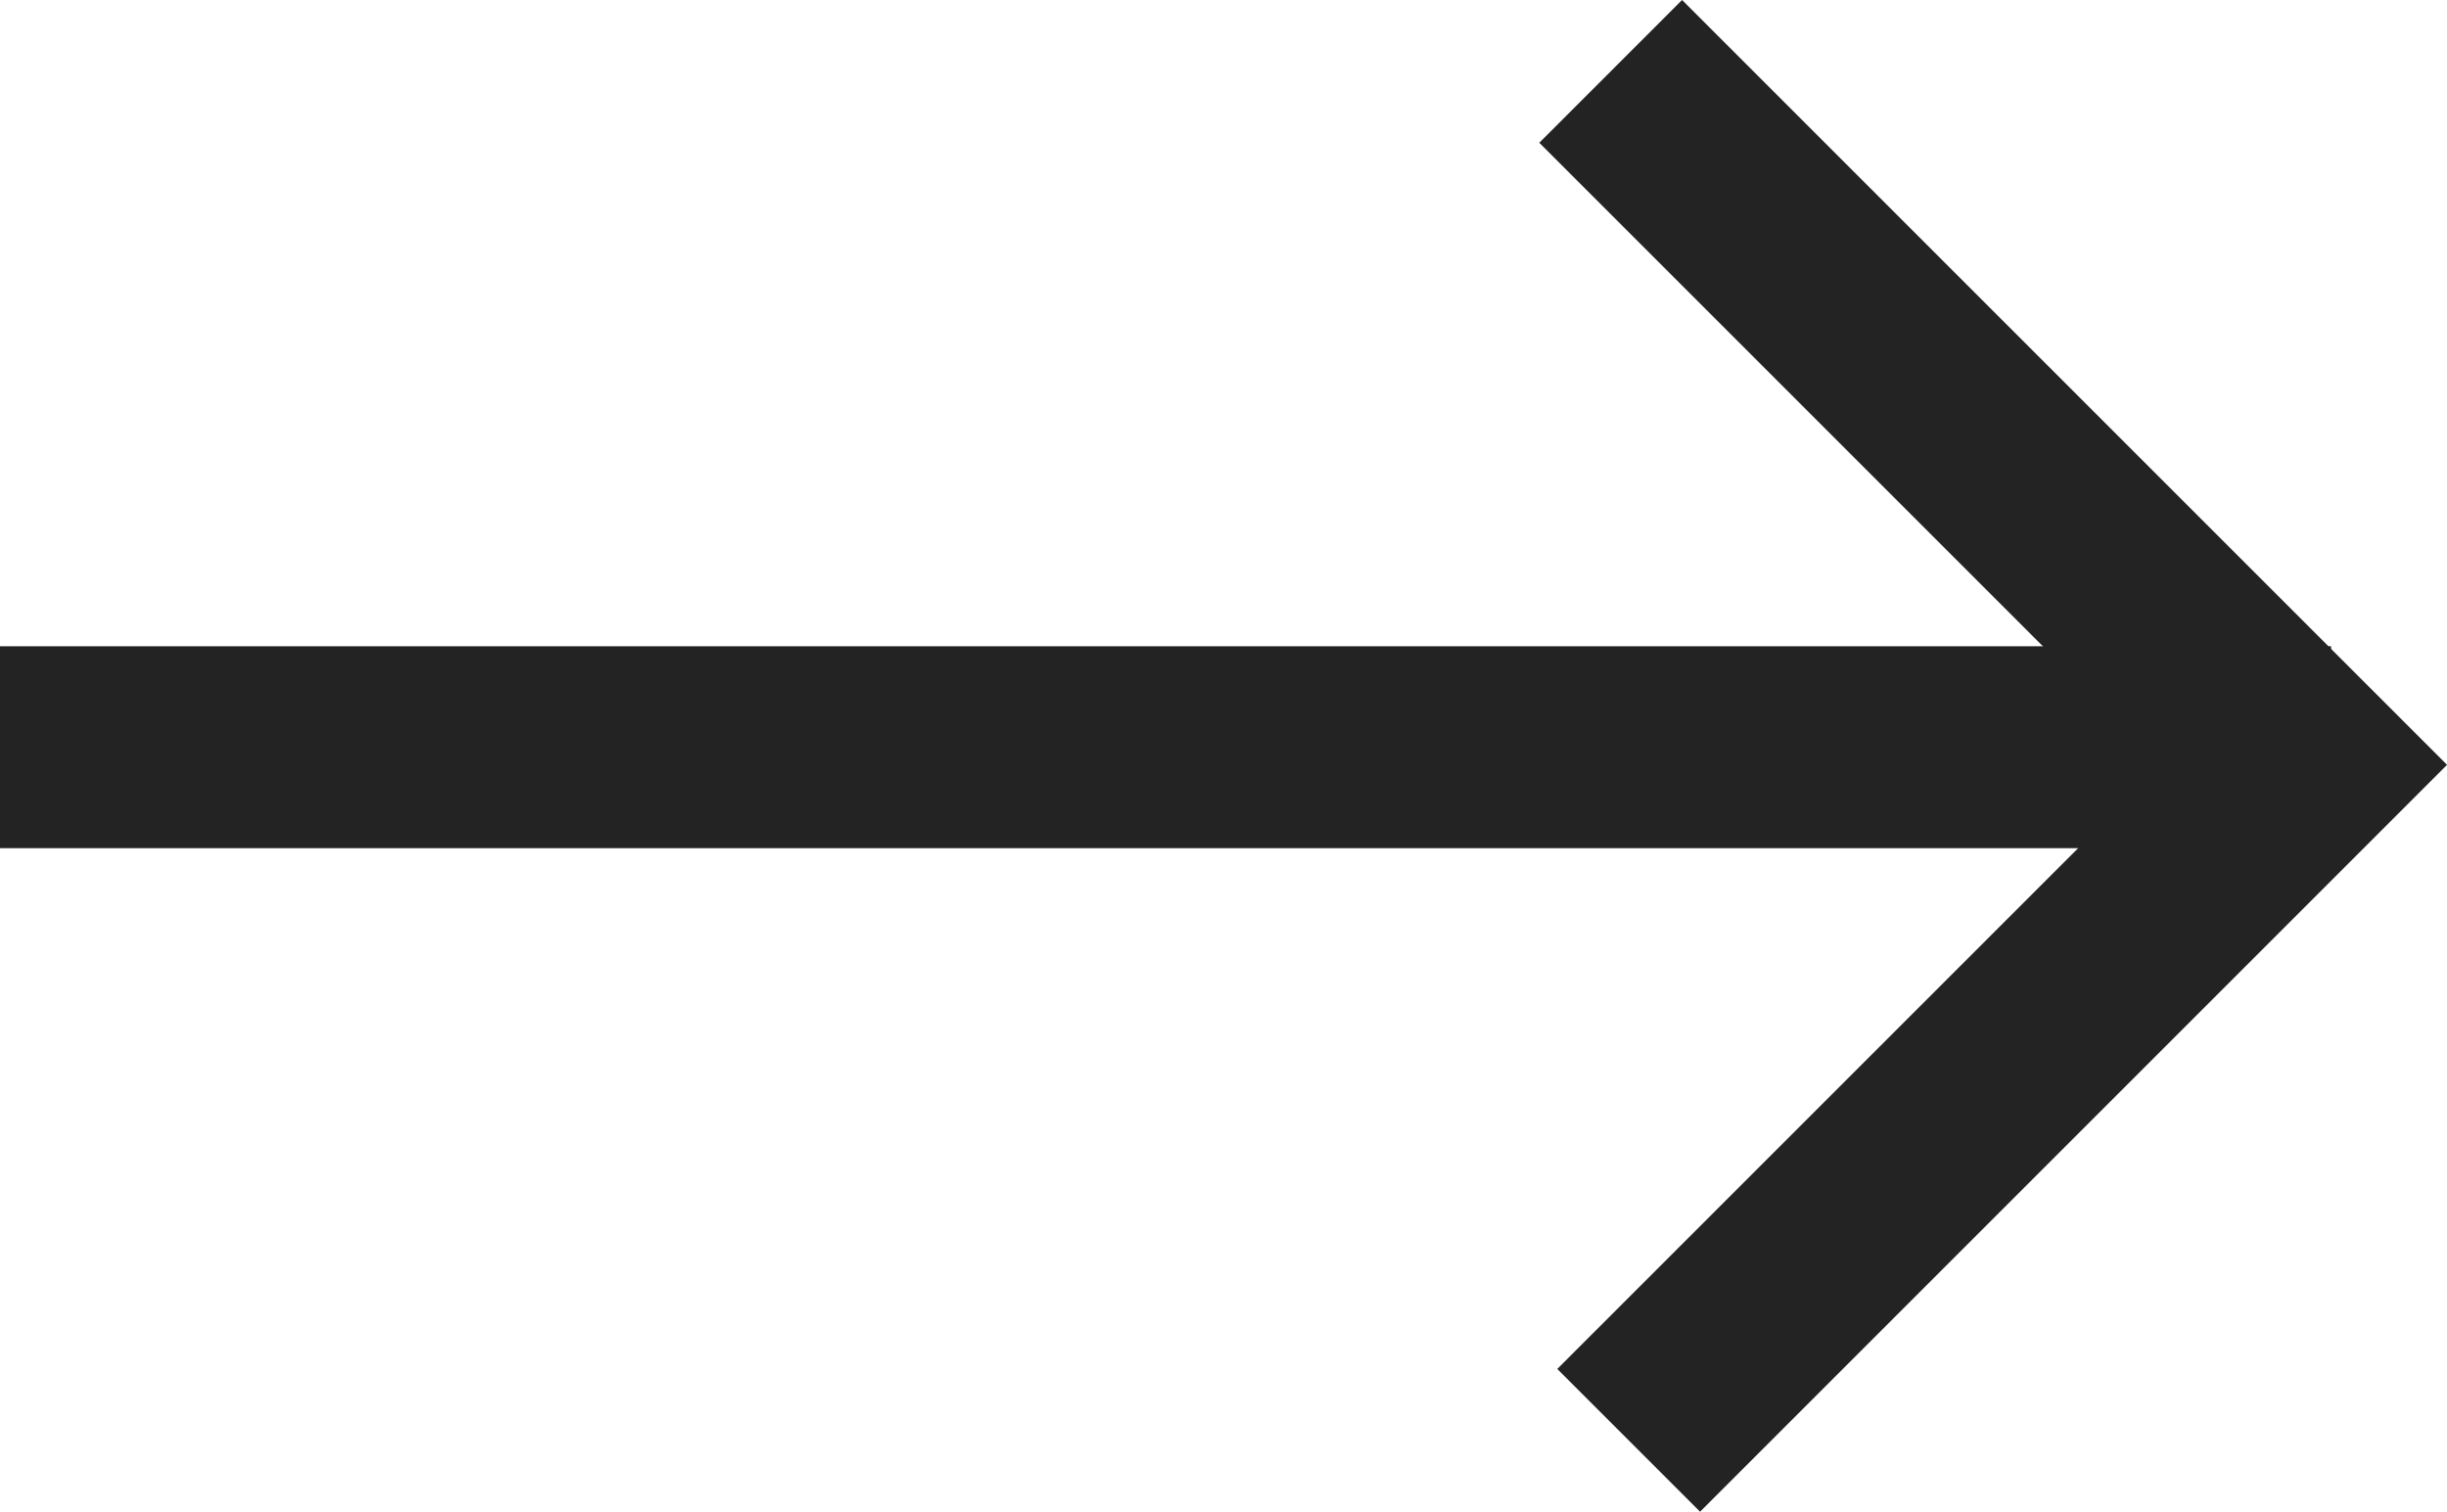
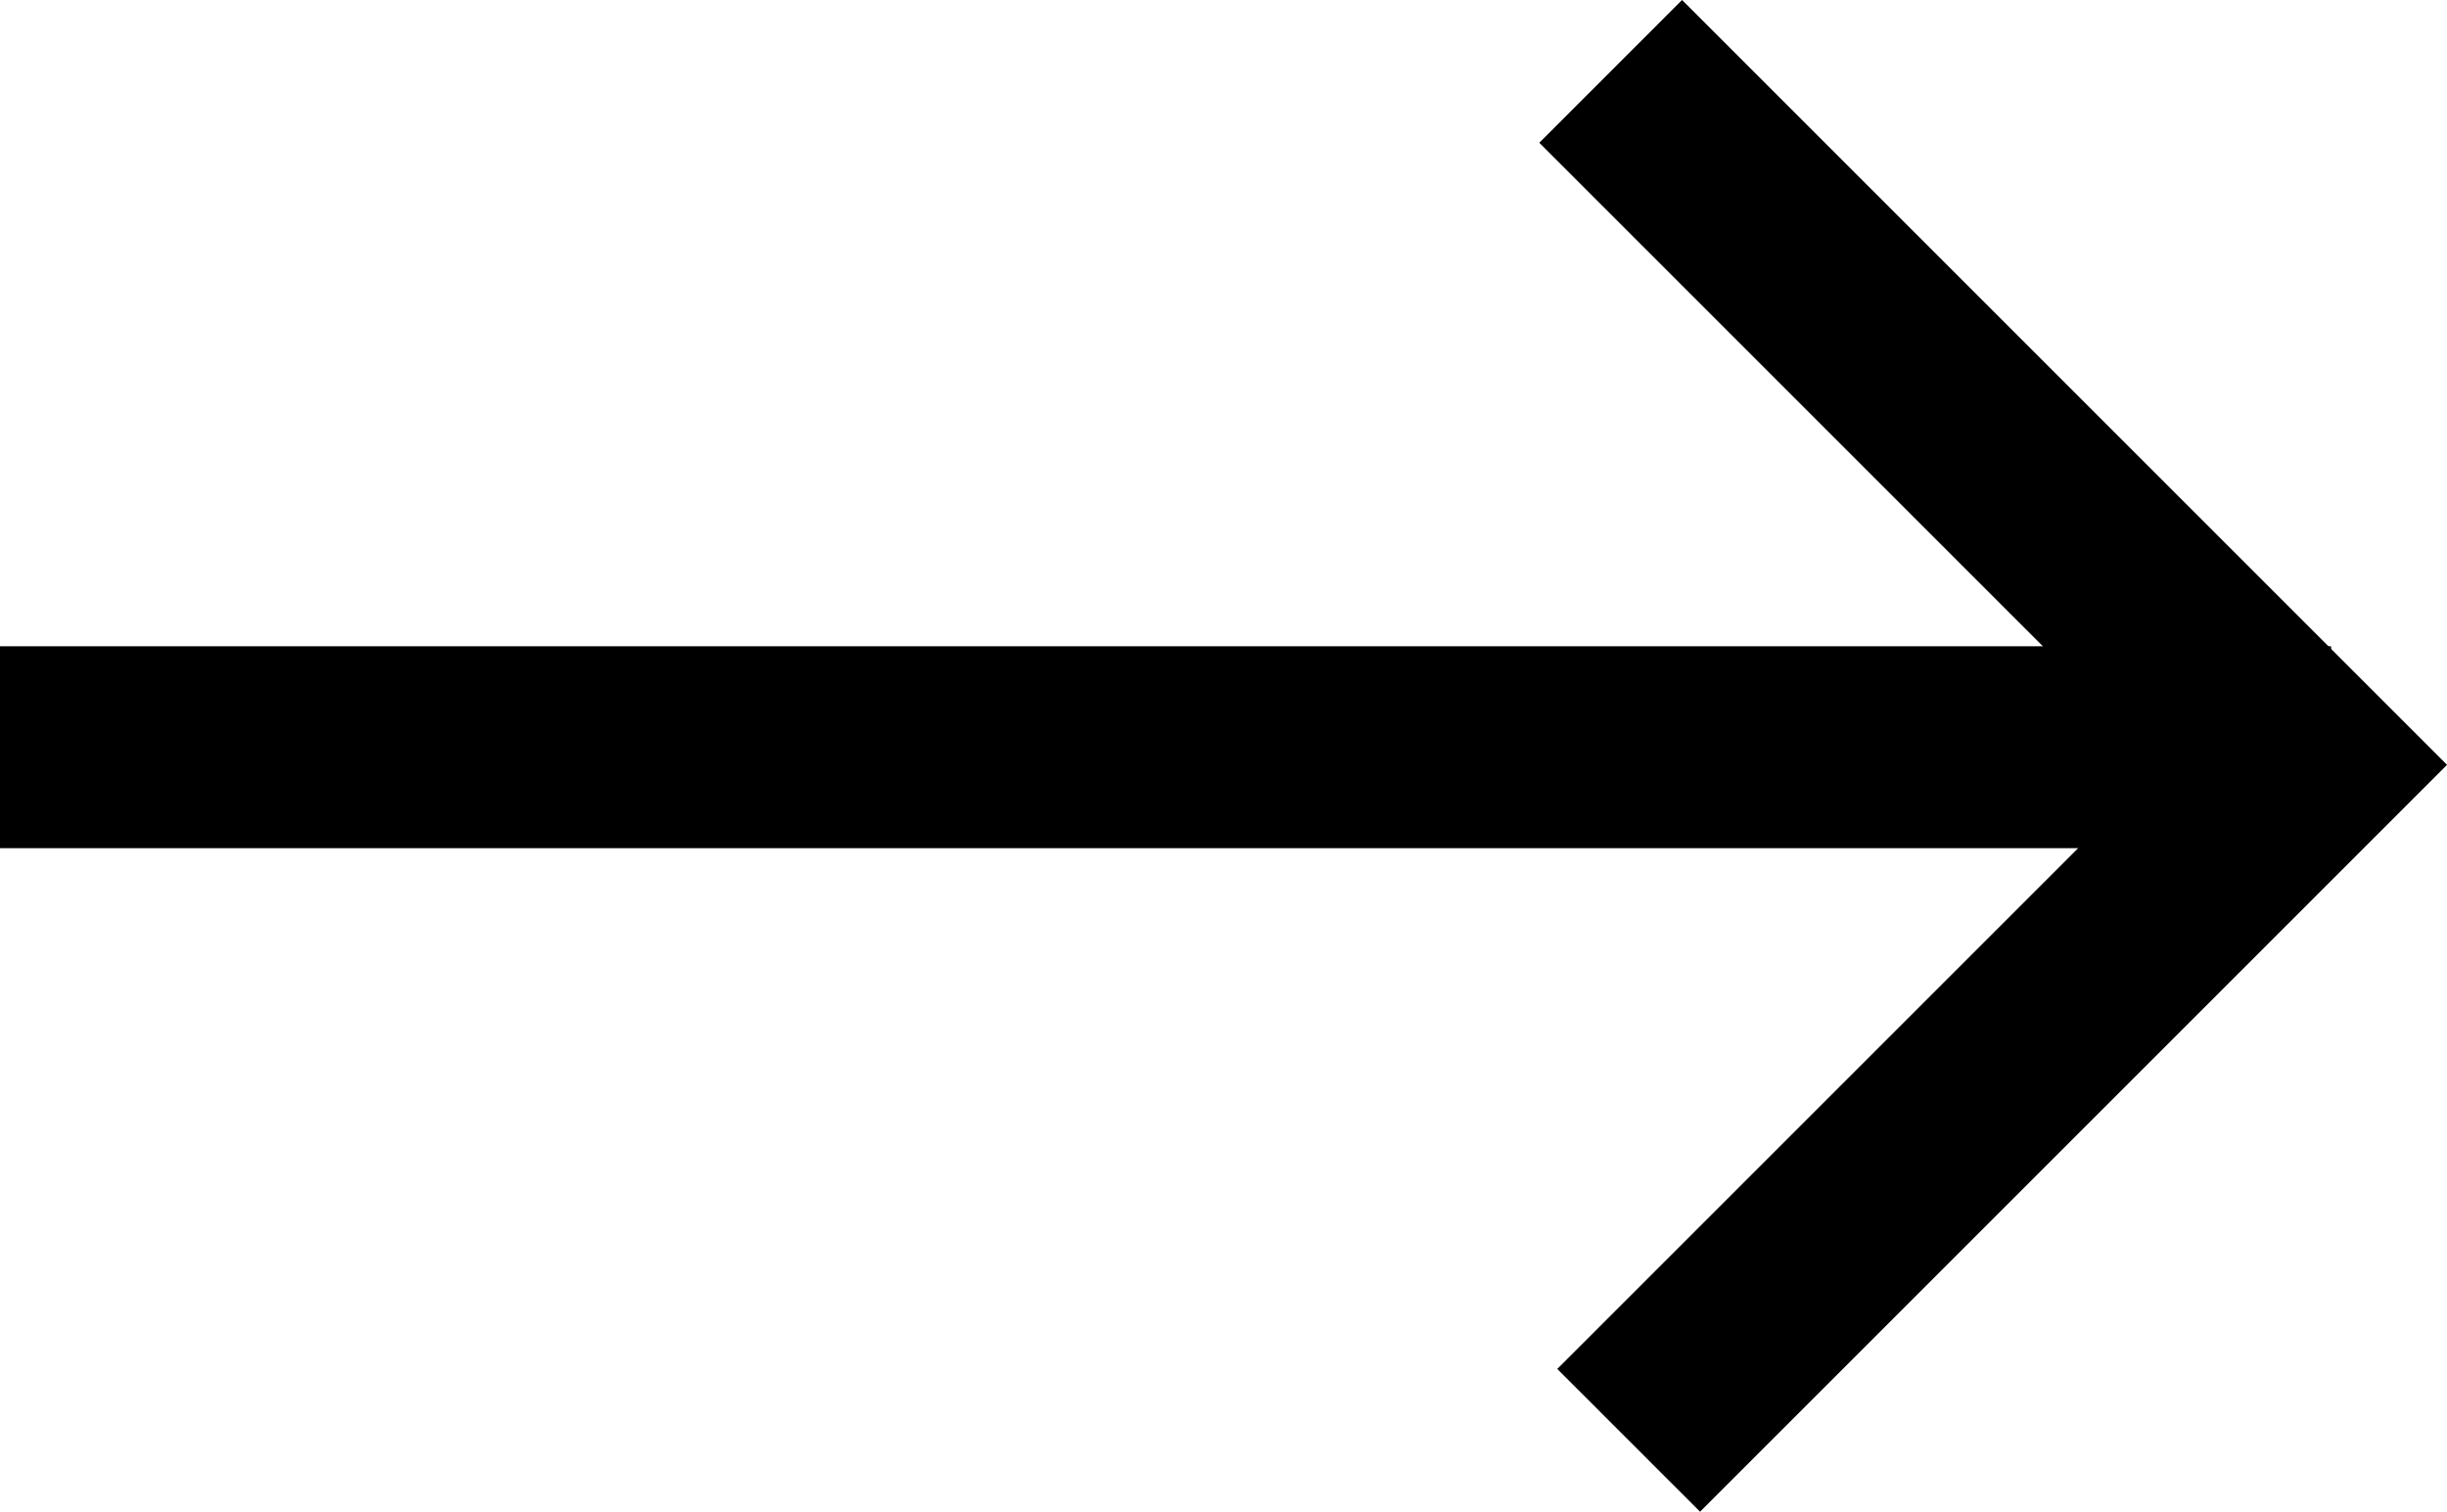
<svg xmlns="http://www.w3.org/2000/svg" viewBox="0 0 24.236 14.975">
  <defs>
-     <style>.a{fill:none;stroke:#232323;stroke-width:2px;}</style>
+     <style>.a{fill:none;stroke:#000000;stroke-width:2px;}</style>
  </defs>
  <g transform="translate(-240.067 -670.977)">
    <path class="a" d="M240.067,783.379h23.088" transform="translate(0 -105)" />
    <path class="a" d="M272.569,783.379h9.715v9.463" transform="translate(617.217 -74.984) rotate(45)" />
  </g>
</svg>
